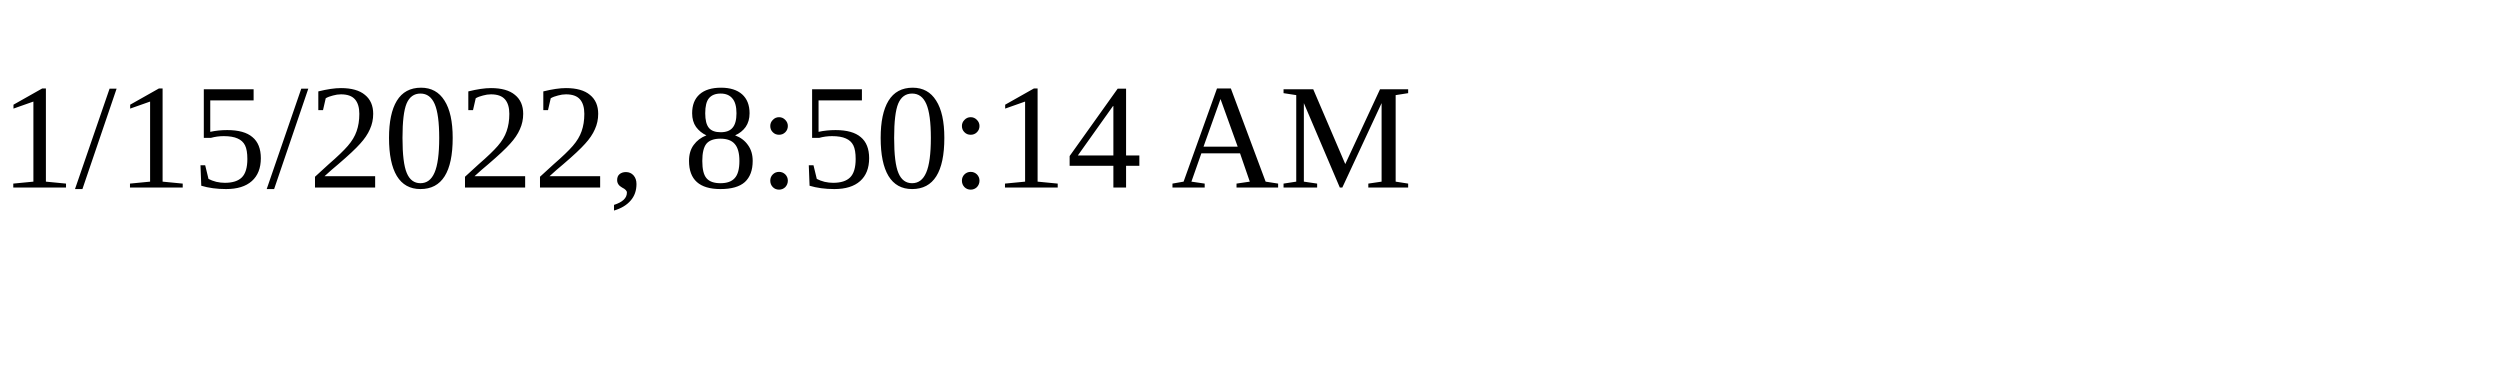
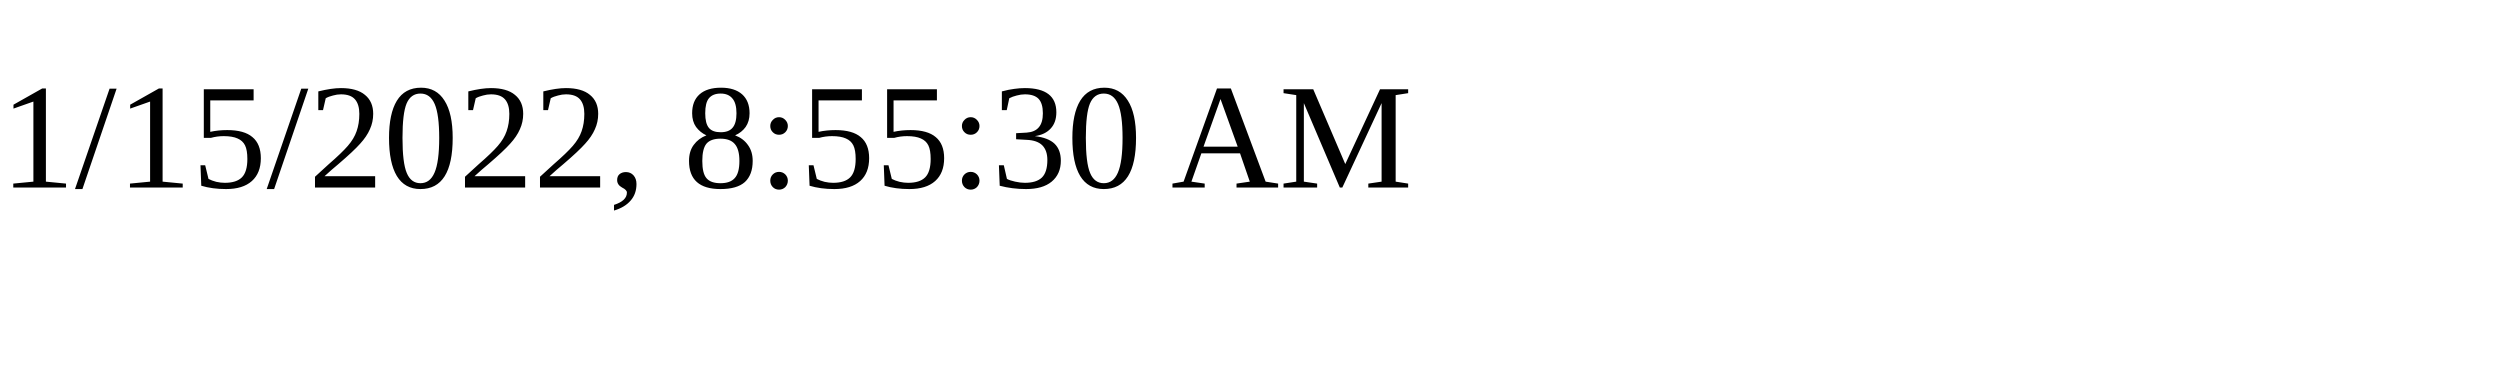
<svg xmlns="http://www.w3.org/2000/svg" height="30" width="200">
-   <text x="0" y="15">1/15/2022, 8:50:14 AM</text>
+   <text x="0" y="15">1/15/2022, 8:55:30 AM</text>
</svg>
